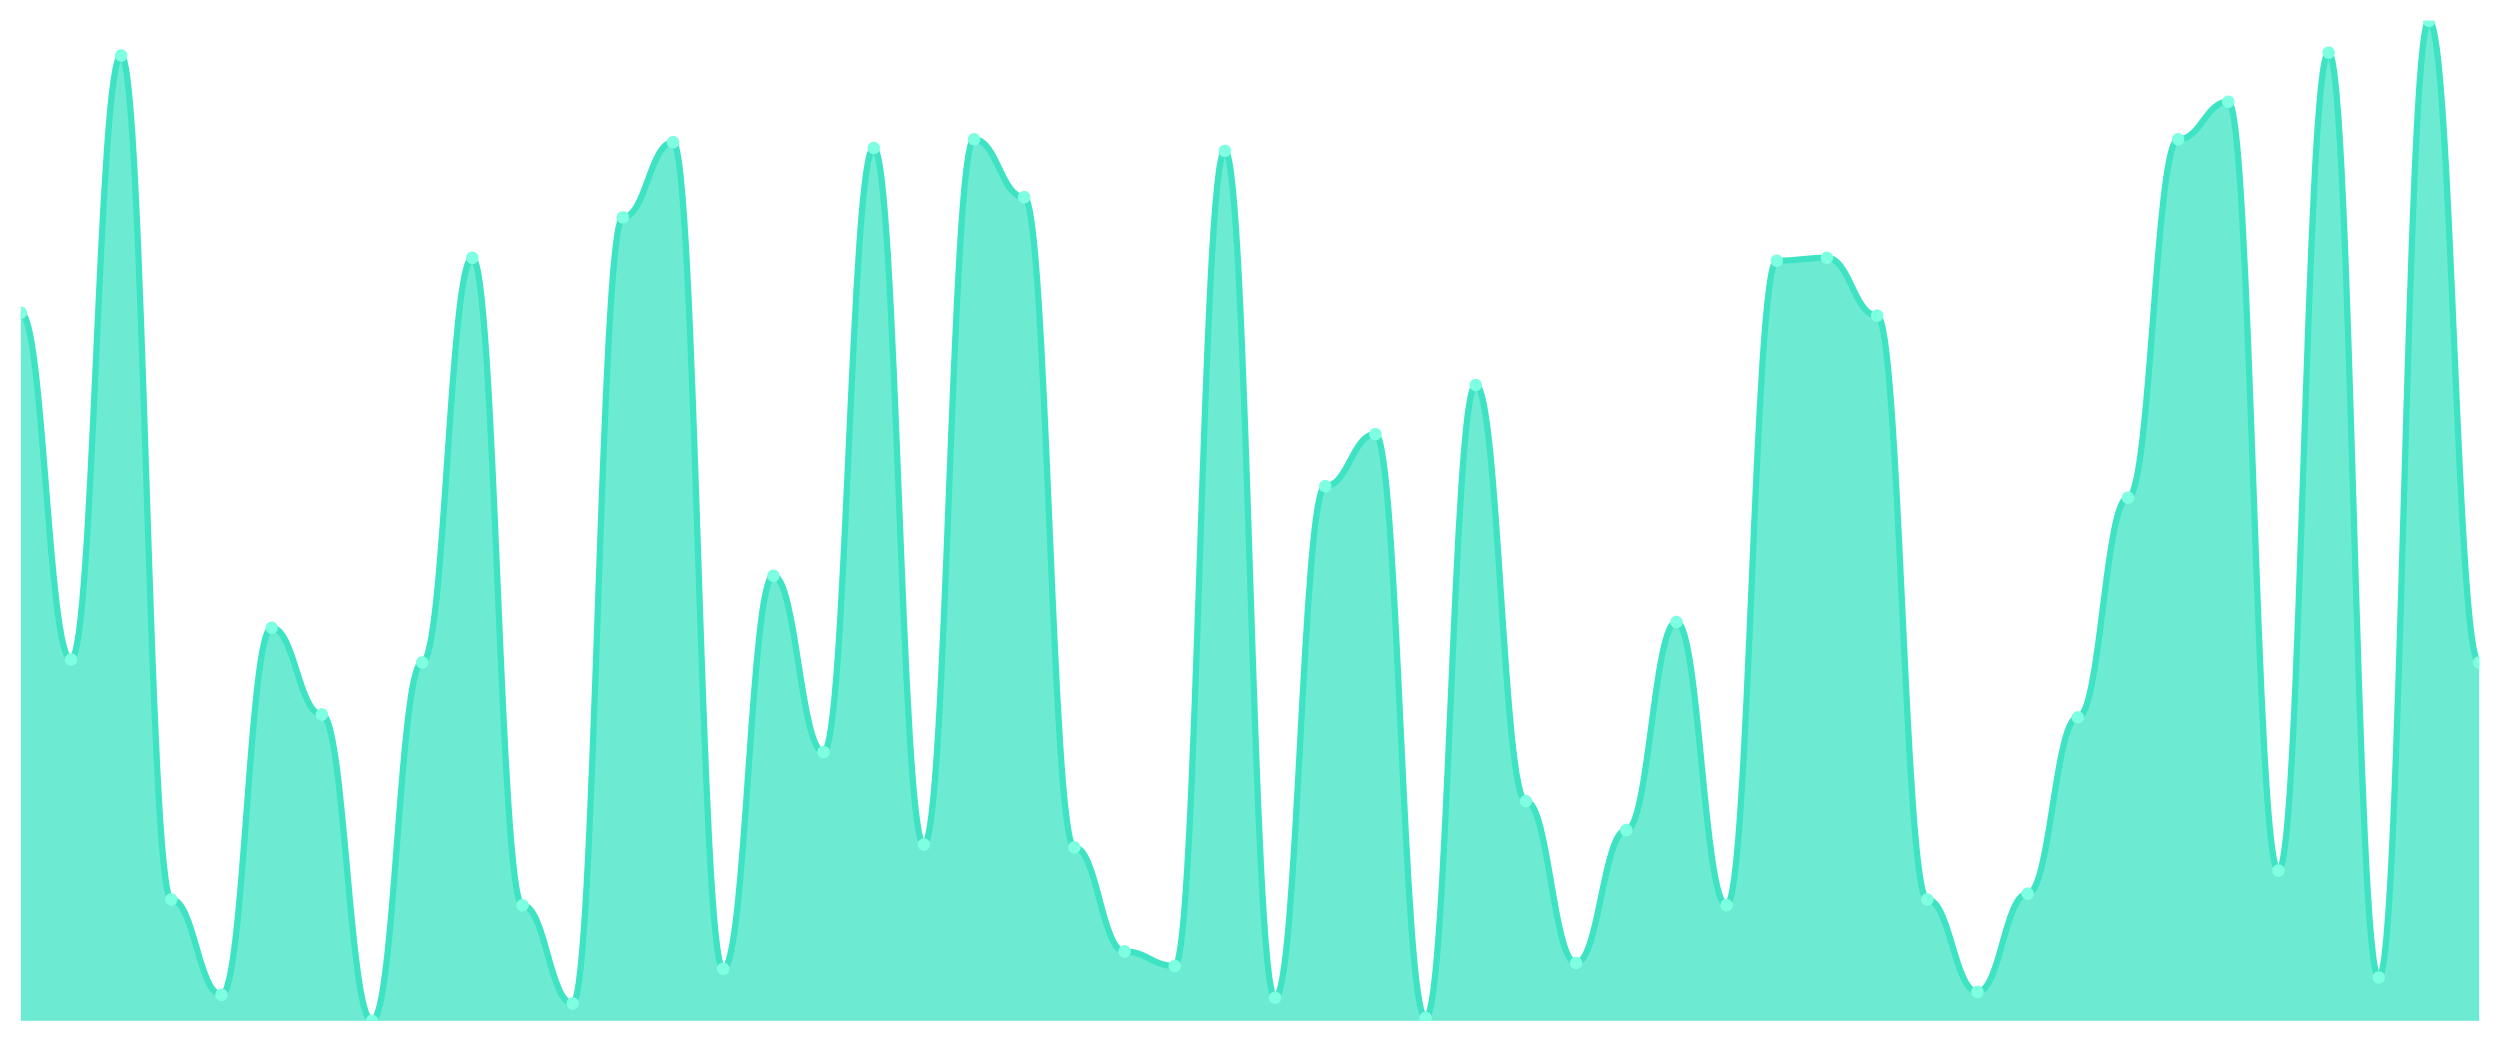
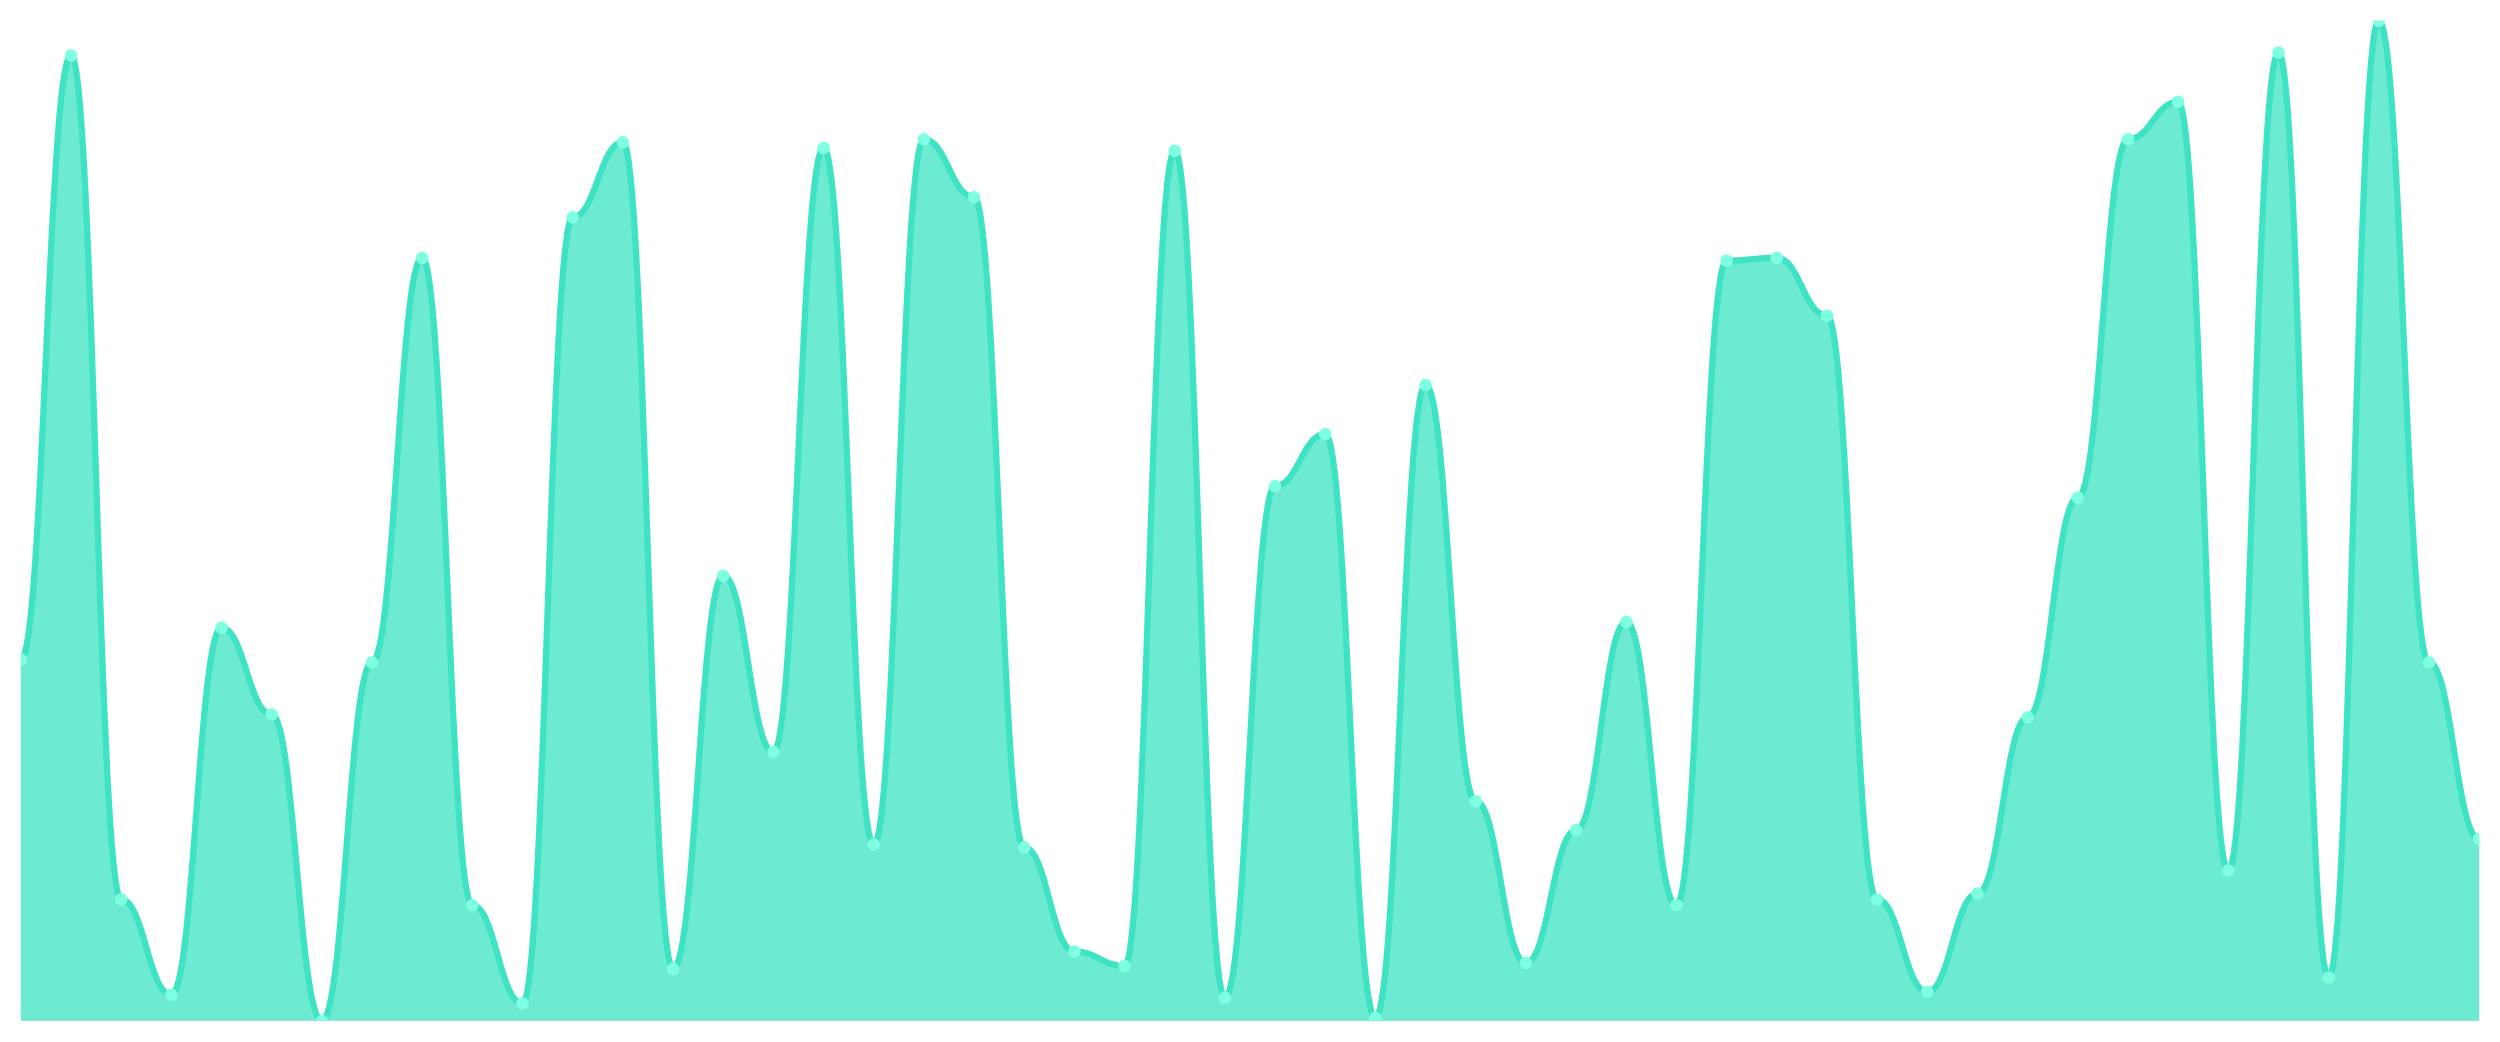
<svg xmlns="http://www.w3.org/2000/svg" viewBox="0 0 1200 500" width="1200" height="500">
  <defs>
    <clipPath id="c">
      <rect x="10" y="10" width="1180" height="480" />
    </clipPath>
  </defs>
  <rect width="1200" height="500" fill="none" />
  <g clip-path="url(#c)">
-     <path d="M 10,490 L 10,150.116 C 20.837,150.116 23.245,316.59 34.082,316.59 C 44.918,316.59 47.327,26.647 58.163,26.647 C 69,26.647 71.408,431.734 82.245,431.734 C 93.082,431.734 95.49,477.514 106.327,477.514 C 117.163,477.514 119.571,301.329 130.408,301.329 C 141.245,301.329 143.653,342.948 154.49,342.948 C 165.327,342.948 167.735,490 178.571,490 C 189.408,490 191.816,317.977 202.653,317.977 C 213.49,317.977 215.898,123.757 226.735,123.757 C 237.571,123.757 239.98,434.509 250.816,434.509 C 261.653,434.509 264.061,481.676 274.898,481.676 C 285.735,481.676 288.143,104.335 298.98,104.335 C 309.816,104.335 312.224,68.266 323.061,68.266 C 333.898,68.266 336.306,465.029 347.143,465.029 C 357.98,465.029 360.388,276.358 371.224,276.358 C 382.061,276.358 384.469,360.983 395.306,360.983 C 406.143,360.983 408.551,71.04 419.388,71.04 C 430.224,71.04 432.633,405.376 443.469,405.376 C 454.306,405.376 456.714,66.879 467.551,66.879 C 478.388,66.879 480.796,94.624 491.633,94.624 C 502.469,94.624 504.878,406.763 515.714,406.763 C 526.551,406.763 528.959,456.705 539.796,456.705 C 550.633,456.705 553.041,463.642 563.878,463.642 C 574.714,463.642 577.122,72.428 587.959,72.428 C 598.796,72.428 601.204,478.902 612.041,478.902 C 622.878,478.902 625.286,233.353 636.122,233.353 C 646.959,233.353 649.367,208.382 660.204,208.382 C 671.041,208.382 673.449,488.613 684.286,488.613 C 695.122,488.613 697.531,184.798 708.367,184.798 C 719.204,184.798 721.612,384.566 732.449,384.566 C 743.286,384.566 745.694,462.254 756.531,462.254 C 767.367,462.254 769.776,398.439 780.612,398.439 C 791.449,398.439 793.857,298.555 804.694,298.555 C 815.531,298.555 817.939,434.509 828.776,434.509 C 839.612,434.509 842.02,125.145 852.857,125.145 C 863.694,125.145 866.102,123.757 876.939,123.757 C 887.776,123.757 890.184,151.503 901.02,151.503 C 911.857,151.503 914.265,431.734 925.102,431.734 C 935.939,431.734 938.347,476.127 949.184,476.127 C 960.02,476.127 962.429,428.96 973.265,428.96 C 984.102,428.96 986.51,344.335 997.347,344.335 C 1008.184,344.335 1010.592,238.902 1021.429,238.902 C 1032.265,238.902 1034.673,66.879 1045.51,66.879 C 1056.347,66.879 1058.755,48.844 1069.592,48.844 C 1080.429,48.844 1082.837,417.861 1093.673,417.861 C 1104.51,417.861 1106.918,25.26 1117.755,25.26 C 1128.592,25.26 1131,469.191 1141.837,469.191 C 1152.673,469.191 1155.082,10 1165.918,10 C 1176.755,10 1179.163,317.977 1190,317.977 L 1190,490 Z" fill="rgba(61,227,195,0.75)" />
-     <path d="M 10,150.116 C 20.837,150.116 23.245,316.59 34.082,316.59 C 44.918,316.59 47.327,26.647 58.163,26.647 C 69,26.647 71.408,431.734 82.245,431.734 C 93.082,431.734 95.49,477.514 106.327,477.514 C 117.163,477.514 119.571,301.329 130.408,301.329 C 141.245,301.329 143.653,342.948 154.49,342.948 C 165.327,342.948 167.735,490 178.571,490 C 189.408,490 191.816,317.977 202.653,317.977 C 213.49,317.977 215.898,123.757 226.735,123.757 C 237.571,123.757 239.98,434.509 250.816,434.509 C 261.653,434.509 264.061,481.676 274.898,481.676 C 285.735,481.676 288.143,104.335 298.98,104.335 C 309.816,104.335 312.224,68.266 323.061,68.266 C 333.898,68.266 336.306,465.029 347.143,465.029 C 357.98,465.029 360.388,276.358 371.224,276.358 C 382.061,276.358 384.469,360.983 395.306,360.983 C 406.143,360.983 408.551,71.04 419.388,71.04 C 430.224,71.04 432.633,405.376 443.469,405.376 C 454.306,405.376 456.714,66.879 467.551,66.879 C 478.388,66.879 480.796,94.624 491.633,94.624 C 502.469,94.624 504.878,406.763 515.714,406.763 C 526.551,406.763 528.959,456.705 539.796,456.705 C 550.633,456.705 553.041,463.642 563.878,463.642 C 574.714,463.642 577.122,72.428 587.959,72.428 C 598.796,72.428 601.204,478.902 612.041,478.902 C 622.878,478.902 625.286,233.353 636.122,233.353 C 646.959,233.353 649.367,208.382 660.204,208.382 C 671.041,208.382 673.449,488.613 684.286,488.613 C 695.122,488.613 697.531,184.798 708.367,184.798 C 719.204,184.798 721.612,384.566 732.449,384.566 C 743.286,384.566 745.694,462.254 756.531,462.254 C 767.367,462.254 769.776,398.439 780.612,398.439 C 791.449,398.439 793.857,298.555 804.694,298.555 C 815.531,298.555 817.939,434.509 828.776,434.509 C 839.612,434.509 842.02,125.145 852.857,125.145 C 863.694,125.145 866.102,123.757 876.939,123.757 C 887.776,123.757 890.184,151.503 901.02,151.503 C 911.857,151.503 914.265,431.734 925.102,431.734 C 935.939,431.734 938.347,476.127 949.184,476.127 C 960.02,476.127 962.429,428.96 973.265,428.96 C 984.102,428.96 986.51,344.335 997.347,344.335 C 1008.184,344.335 1010.592,238.902 1021.429,238.902 C 1032.265,238.902 1034.673,66.879 1045.51,66.879 C 1056.347,66.879 1058.755,48.844 1069.592,48.844 C 1080.429,48.844 1082.837,417.861 1093.673,417.861 C 1104.51,417.861 1106.918,25.26 1117.755,25.26 C 1128.592,25.26 1131,469.191 1141.837,469.191 C 1152.673,469.191 1155.082,10 1165.918,10 C 1176.755,10 1179.163,317.977 1190,317.977" fill="none" stroke="#3de3c3" stroke-width="3" stroke-linecap="round" stroke-linejoin="round" />
-     <circle cx="10" cy="150.116" r="3" fill="#7fffe1" />
-     <circle cx="34.082" cy="316.59" r="3" fill="#7fffe1" />
-     <circle cx="58.163" cy="26.647" r="3" fill="#7fffe1" />
-     <circle cx="82.245" cy="431.734" r="3" fill="#7fffe1" />
-     <circle cx="106.327" cy="477.514" r="3" fill="#7fffe1" />
-     <circle cx="130.408" cy="301.329" r="3" fill="#7fffe1" />
-     <circle cx="154.49" cy="342.948" r="3" fill="#7fffe1" />
-     <circle cx="178.571" cy="490" r="3" fill="#7fffe1" />
-     <circle cx="202.653" cy="317.977" r="3" fill="#7fffe1" />
-     <circle cx="226.735" cy="123.757" r="3" fill="#7fffe1" />
-     <circle cx="250.816" cy="434.509" r="3" fill="#7fffe1" />
-     <circle cx="274.898" cy="481.676" r="3" fill="#7fffe1" />
-     <circle cx="298.98" cy="104.335" r="3" fill="#7fffe1" />
-     <circle cx="323.061" cy="68.266" r="3" fill="#7fffe1" />
-     <circle cx="347.143" cy="465.029" r="3" fill="#7fffe1" />
-     <circle cx="371.224" cy="276.358" r="3" fill="#7fffe1" />
-     <circle cx="395.306" cy="360.983" r="3" fill="#7fffe1" />
-     <circle cx="419.388" cy="71.04" r="3" fill="#7fffe1" />
-     <circle cx="443.469" cy="405.376" r="3" fill="#7fffe1" />
-     <circle cx="467.551" cy="66.879" r="3" fill="#7fffe1" />
-     <circle cx="491.633" cy="94.624" r="3" fill="#7fffe1" />
-     <circle cx="515.714" cy="406.763" r="3" fill="#7fffe1" />
-     <circle cx="539.796" cy="456.705" r="3" fill="#7fffe1" />
-     <circle cx="563.878" cy="463.642" r="3" fill="#7fffe1" />
-     <circle cx="587.959" cy="72.428" r="3" fill="#7fffe1" />
-     <circle cx="612.041" cy="478.902" r="3" fill="#7fffe1" />
-     <circle cx="636.122" cy="233.353" r="3" fill="#7fffe1" />
-     <circle cx="660.204" cy="208.382" r="3" fill="#7fffe1" />
-     <circle cx="684.286" cy="488.613" r="3" fill="#7fffe1" />
-     <circle cx="708.367" cy="184.798" r="3" fill="#7fffe1" />
-     <circle cx="732.449" cy="384.566" r="3" fill="#7fffe1" />
-     <circle cx="756.531" cy="462.254" r="3" fill="#7fffe1" />
-     <circle cx="780.612" cy="398.439" r="3" fill="#7fffe1" />
-     <circle cx="804.694" cy="298.555" r="3" fill="#7fffe1" />
-     <circle cx="828.776" cy="434.509" r="3" fill="#7fffe1" />
-     <circle cx="852.857" cy="125.145" r="3" fill="#7fffe1" />
-     <circle cx="876.939" cy="123.757" r="3" fill="#7fffe1" />
-     <circle cx="901.02" cy="151.503" r="3" fill="#7fffe1" />
-     <circle cx="925.102" cy="431.734" r="3" fill="#7fffe1" />
-     <circle cx="949.184" cy="476.127" r="3" fill="#7fffe1" />
-     <circle cx="973.265" cy="428.96" r="3" fill="#7fffe1" />
-     <circle cx="997.347" cy="344.335" r="3" fill="#7fffe1" />
-     <circle cx="1021.429" cy="238.902" r="3" fill="#7fffe1" />
-     <circle cx="1045.51" cy="66.879" r="3" fill="#7fffe1" />
-     <circle cx="1069.592" cy="48.844" r="3" fill="#7fffe1" />
-     <circle cx="1093.673" cy="417.861" r="3" fill="#7fffe1" />
-     <circle cx="1117.755" cy="25.26" r="3" fill="#7fffe1" />
-     <circle cx="1141.837" cy="469.191" r="3" fill="#7fffe1" />
-     <circle cx="1165.918" cy="10" r="3" fill="#7fffe1" />
-     <circle cx="1190" cy="317.977" r="3" fill="#7fffe1" />
+     <path d="M 10,490 L 10,316.59 C 20.837,316.59 23.245,26.647 34.082,26.647 C 44.918,26.647 47.327,431.734 58.163,431.734 C 69,431.734 71.408,477.514 82.245,477.514 C 93.082,477.514 95.49,301.329 106.327,301.329 C 117.163,301.329 119.571,342.948 130.408,342.948 C 141.245,342.948 143.653,490 154.49,490 C 165.327,490 167.735,317.977 178.571,317.977 C 189.408,317.977 191.816,123.757 202.653,123.757 C 213.49,123.757 215.898,434.509 226.735,434.509 C 237.571,434.509 239.98,481.676 250.816,481.676 C 261.653,481.676 264.061,104.335 274.898,104.335 C 285.735,104.335 288.143,68.266 298.98,68.266 C 309.816,68.266 312.224,465.029 323.061,465.029 C 333.898,465.029 336.306,276.358 347.143,276.358 C 357.98,276.358 360.388,360.983 371.224,360.983 C 382.061,360.983 384.469,71.04 395.306,71.04 C 406.143,71.04 408.551,405.376 419.388,405.376 C 430.224,405.376 432.633,66.879 443.469,66.879 C 454.306,66.879 456.714,94.624 467.551,94.624 C 478.388,94.624 480.796,406.763 491.633,406.763 C 502.469,406.763 504.878,456.705 515.714,456.705 C 526.551,456.705 528.959,463.642 539.796,463.642 C 550.633,463.642 553.041,72.428 563.878,72.428 C 574.714,72.428 577.122,478.902 587.959,478.902 C 598.796,478.902 601.204,233.353 612.041,233.353 C 622.878,233.353 625.286,208.382 636.122,208.382 C 646.959,208.382 649.367,488.613 660.204,488.613 C 671.041,488.613 673.449,184.798 684.286,184.798 C 695.122,184.798 697.531,384.566 708.367,384.566 C 719.204,384.566 721.612,462.254 732.449,462.254 C 743.286,462.254 745.694,398.439 756.531,398.439 C 767.367,398.439 769.776,298.555 780.612,298.555 C 791.449,298.555 793.857,434.509 804.694,434.509 C 815.531,434.509 817.939,125.145 828.776,125.145 C 839.612,125.145 842.02,123.757 852.857,123.757 C 863.694,123.757 866.102,151.503 876.939,151.503 C 887.776,151.503 890.184,431.734 901.02,431.734 C 911.857,431.734 914.265,476.127 925.102,476.127 C 935.939,476.127 938.347,428.96 949.184,428.96 C 960.02,428.96 962.429,344.335 973.265,344.335 C 984.102,344.335 986.51,238.902 997.347,238.902 C 1008.184,238.902 1010.592,66.879 1021.429,66.879 C 1032.265,66.879 1034.673,48.844 1045.51,48.844 C 1056.347,48.844 1058.755,417.861 1069.592,417.861 C 1080.429,417.861 1082.837,25.26 1093.673,25.26 C 1104.51,25.26 1106.918,469.191 1117.755,469.191 C 1128.592,469.191 1131,10 1141.837,10 C 1152.673,10 1155.082,317.977 1165.918,317.977 C 1176.755,317.977 1179.163,402.601 1190,402.601 L 1190,490 Z" fill="rgba(61,227,195,0.75)" />
+     <path d="M 10,316.59 C 20.837,316.59 23.245,26.647 34.082,26.647 C 44.918,26.647 47.327,431.734 58.163,431.734 C 69,431.734 71.408,477.514 82.245,477.514 C 93.082,477.514 95.49,301.329 106.327,301.329 C 117.163,301.329 119.571,342.948 130.408,342.948 C 141.245,342.948 143.653,490 154.49,490 C 165.327,490 167.735,317.977 178.571,317.977 C 189.408,317.977 191.816,123.757 202.653,123.757 C 213.49,123.757 215.898,434.509 226.735,434.509 C 237.571,434.509 239.98,481.676 250.816,481.676 C 261.653,481.676 264.061,104.335 274.898,104.335 C 285.735,104.335 288.143,68.266 298.98,68.266 C 309.816,68.266 312.224,465.029 323.061,465.029 C 333.898,465.029 336.306,276.358 347.143,276.358 C 357.98,276.358 360.388,360.983 371.224,360.983 C 382.061,360.983 384.469,71.04 395.306,71.04 C 406.143,71.04 408.551,405.376 419.388,405.376 C 430.224,405.376 432.633,66.879 443.469,66.879 C 454.306,66.879 456.714,94.624 467.551,94.624 C 478.388,94.624 480.796,406.763 491.633,406.763 C 502.469,406.763 504.878,456.705 515.714,456.705 C 526.551,456.705 528.959,463.642 539.796,463.642 C 550.633,463.642 553.041,72.428 563.878,72.428 C 574.714,72.428 577.122,478.902 587.959,478.902 C 598.796,478.902 601.204,233.353 612.041,233.353 C 622.878,233.353 625.286,208.382 636.122,208.382 C 646.959,208.382 649.367,488.613 660.204,488.613 C 671.041,488.613 673.449,184.798 684.286,184.798 C 695.122,184.798 697.531,384.566 708.367,384.566 C 719.204,384.566 721.612,462.254 732.449,462.254 C 743.286,462.254 745.694,398.439 756.531,398.439 C 767.367,398.439 769.776,298.555 780.612,298.555 C 791.449,298.555 793.857,434.509 804.694,434.509 C 815.531,434.509 817.939,125.145 828.776,125.145 C 839.612,125.145 842.02,123.757 852.857,123.757 C 863.694,123.757 866.102,151.503 876.939,151.503 C 887.776,151.503 890.184,431.734 901.02,431.734 C 911.857,431.734 914.265,476.127 925.102,476.127 C 935.939,476.127 938.347,428.96 949.184,428.96 C 960.02,428.96 962.429,344.335 973.265,344.335 C 984.102,344.335 986.51,238.902 997.347,238.902 C 1008.184,238.902 1010.592,66.879 1021.429,66.879 C 1032.265,66.879 1034.673,48.844 1045.51,48.844 C 1056.347,48.844 1058.755,417.861 1069.592,417.861 C 1080.429,417.861 1082.837,25.26 1093.673,25.26 C 1104.51,25.26 1106.918,469.191 1117.755,469.191 C 1128.592,469.191 1131,10 1141.837,10 C 1152.673,10 1155.082,317.977 1165.918,317.977 C 1176.755,317.977 1179.163,402.601 1190,402.601" fill="none" stroke="#3de3c3" stroke-width="3" stroke-linecap="round" stroke-linejoin="round" />
+     <circle cx="10" cy="316.59" r="3" fill="#7fffe1" />
+     <circle cx="34.082" cy="26.647" r="3" fill="#7fffe1" />
+     <circle cx="58.163" cy="431.734" r="3" fill="#7fffe1" />
+     <circle cx="82.245" cy="477.514" r="3" fill="#7fffe1" />
+     <circle cx="106.327" cy="301.329" r="3" fill="#7fffe1" />
+     <circle cx="130.408" cy="342.948" r="3" fill="#7fffe1" />
+     <circle cx="154.49" cy="490" r="3" fill="#7fffe1" />
+     <circle cx="178.571" cy="317.977" r="3" fill="#7fffe1" />
+     <circle cx="202.653" cy="123.757" r="3" fill="#7fffe1" />
+     <circle cx="226.735" cy="434.509" r="3" fill="#7fffe1" />
+     <circle cx="250.816" cy="481.676" r="3" fill="#7fffe1" />
+     <circle cx="274.898" cy="104.335" r="3" fill="#7fffe1" />
+     <circle cx="298.98" cy="68.266" r="3" fill="#7fffe1" />
+     <circle cx="323.061" cy="465.029" r="3" fill="#7fffe1" />
+     <circle cx="347.143" cy="276.358" r="3" fill="#7fffe1" />
+     <circle cx="371.224" cy="360.983" r="3" fill="#7fffe1" />
+     <circle cx="395.306" cy="71.04" r="3" fill="#7fffe1" />
+     <circle cx="419.388" cy="405.376" r="3" fill="#7fffe1" />
+     <circle cx="443.469" cy="66.879" r="3" fill="#7fffe1" />
+     <circle cx="467.551" cy="94.624" r="3" fill="#7fffe1" />
+     <circle cx="491.633" cy="406.763" r="3" fill="#7fffe1" />
+     <circle cx="515.714" cy="456.705" r="3" fill="#7fffe1" />
+     <circle cx="539.796" cy="463.642" r="3" fill="#7fffe1" />
+     <circle cx="563.878" cy="72.428" r="3" fill="#7fffe1" />
+     <circle cx="587.959" cy="478.902" r="3" fill="#7fffe1" />
+     <circle cx="612.041" cy="233.353" r="3" fill="#7fffe1" />
+     <circle cx="636.122" cy="208.382" r="3" fill="#7fffe1" />
+     <circle cx="660.204" cy="488.613" r="3" fill="#7fffe1" />
+     <circle cx="684.286" cy="184.798" r="3" fill="#7fffe1" />
+     <circle cx="708.367" cy="384.566" r="3" fill="#7fffe1" />
+     <circle cx="732.449" cy="462.254" r="3" fill="#7fffe1" />
+     <circle cx="756.531" cy="398.439" r="3" fill="#7fffe1" />
+     <circle cx="780.612" cy="298.555" r="3" fill="#7fffe1" />
+     <circle cx="804.694" cy="434.509" r="3" fill="#7fffe1" />
+     <circle cx="828.776" cy="125.145" r="3" fill="#7fffe1" />
+     <circle cx="852.857" cy="123.757" r="3" fill="#7fffe1" />
+     <circle cx="876.939" cy="151.503" r="3" fill="#7fffe1" />
+     <circle cx="901.02" cy="431.734" r="3" fill="#7fffe1" />
+     <circle cx="925.102" cy="476.127" r="3" fill="#7fffe1" />
+     <circle cx="949.184" cy="428.96" r="3" fill="#7fffe1" />
+     <circle cx="973.265" cy="344.335" r="3" fill="#7fffe1" />
+     <circle cx="997.347" cy="238.902" r="3" fill="#7fffe1" />
+     <circle cx="1021.429" cy="66.879" r="3" fill="#7fffe1" />
+     <circle cx="1045.51" cy="48.844" r="3" fill="#7fffe1" />
+     <circle cx="1069.592" cy="417.861" r="3" fill="#7fffe1" />
+     <circle cx="1093.673" cy="25.26" r="3" fill="#7fffe1" />
+     <circle cx="1117.755" cy="469.191" r="3" fill="#7fffe1" />
+     <circle cx="1141.837" cy="10" r="3" fill="#7fffe1" />
+     <circle cx="1165.918" cy="317.977" r="3" fill="#7fffe1" />
+     <circle cx="1190" cy="402.601" r="3" fill="#7fffe1" />
  </g>
</svg>
